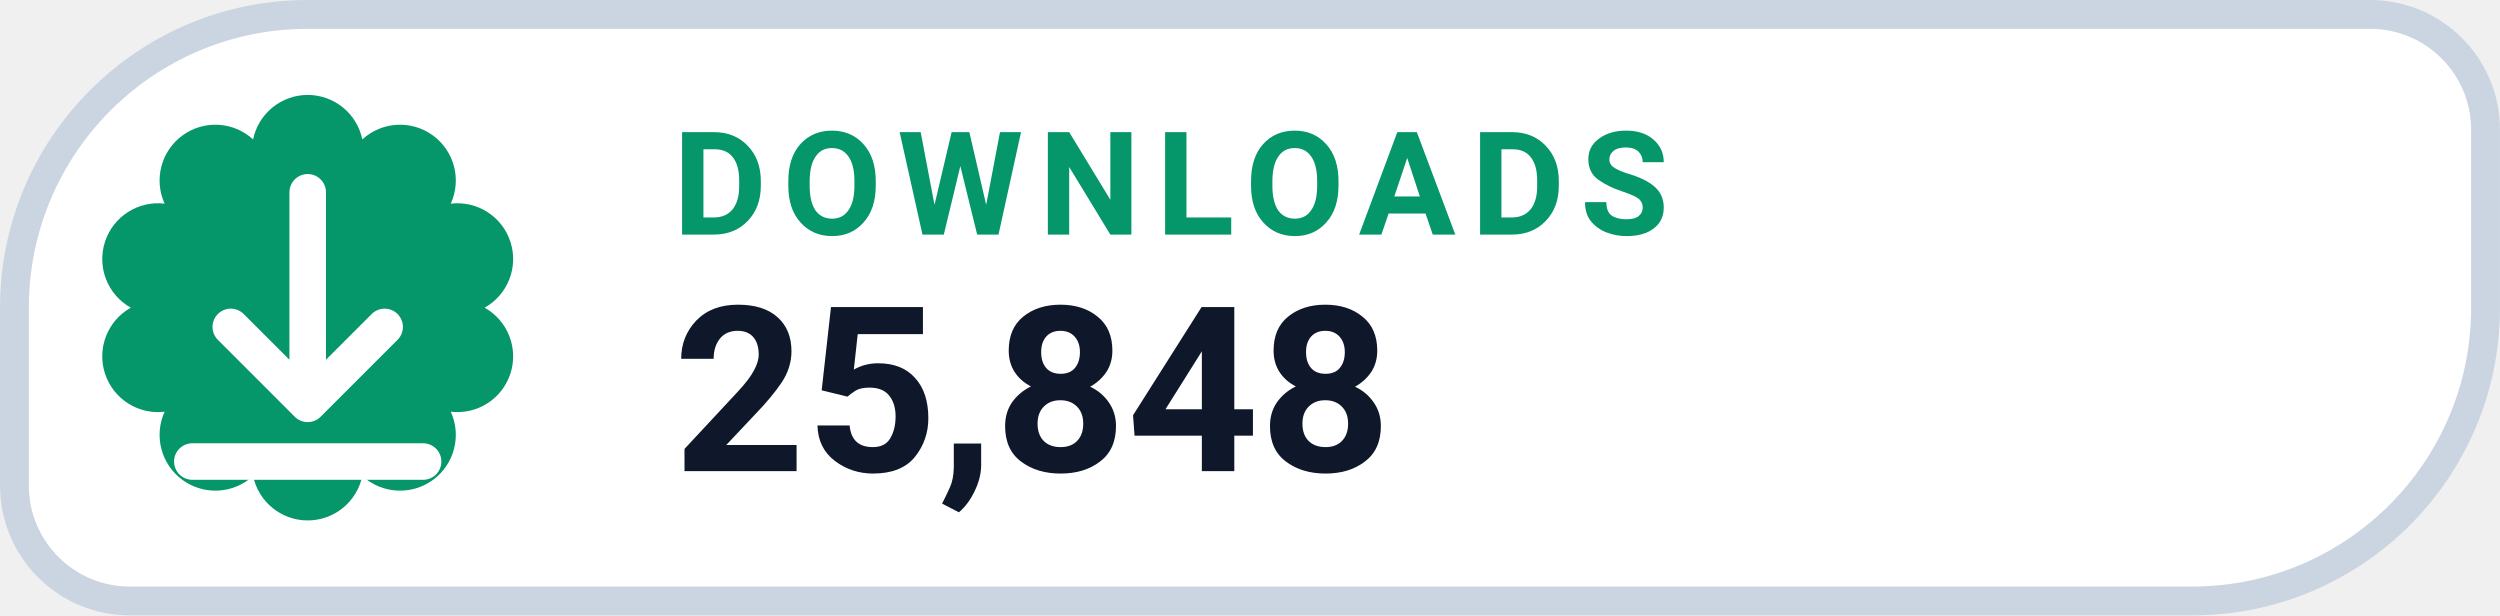
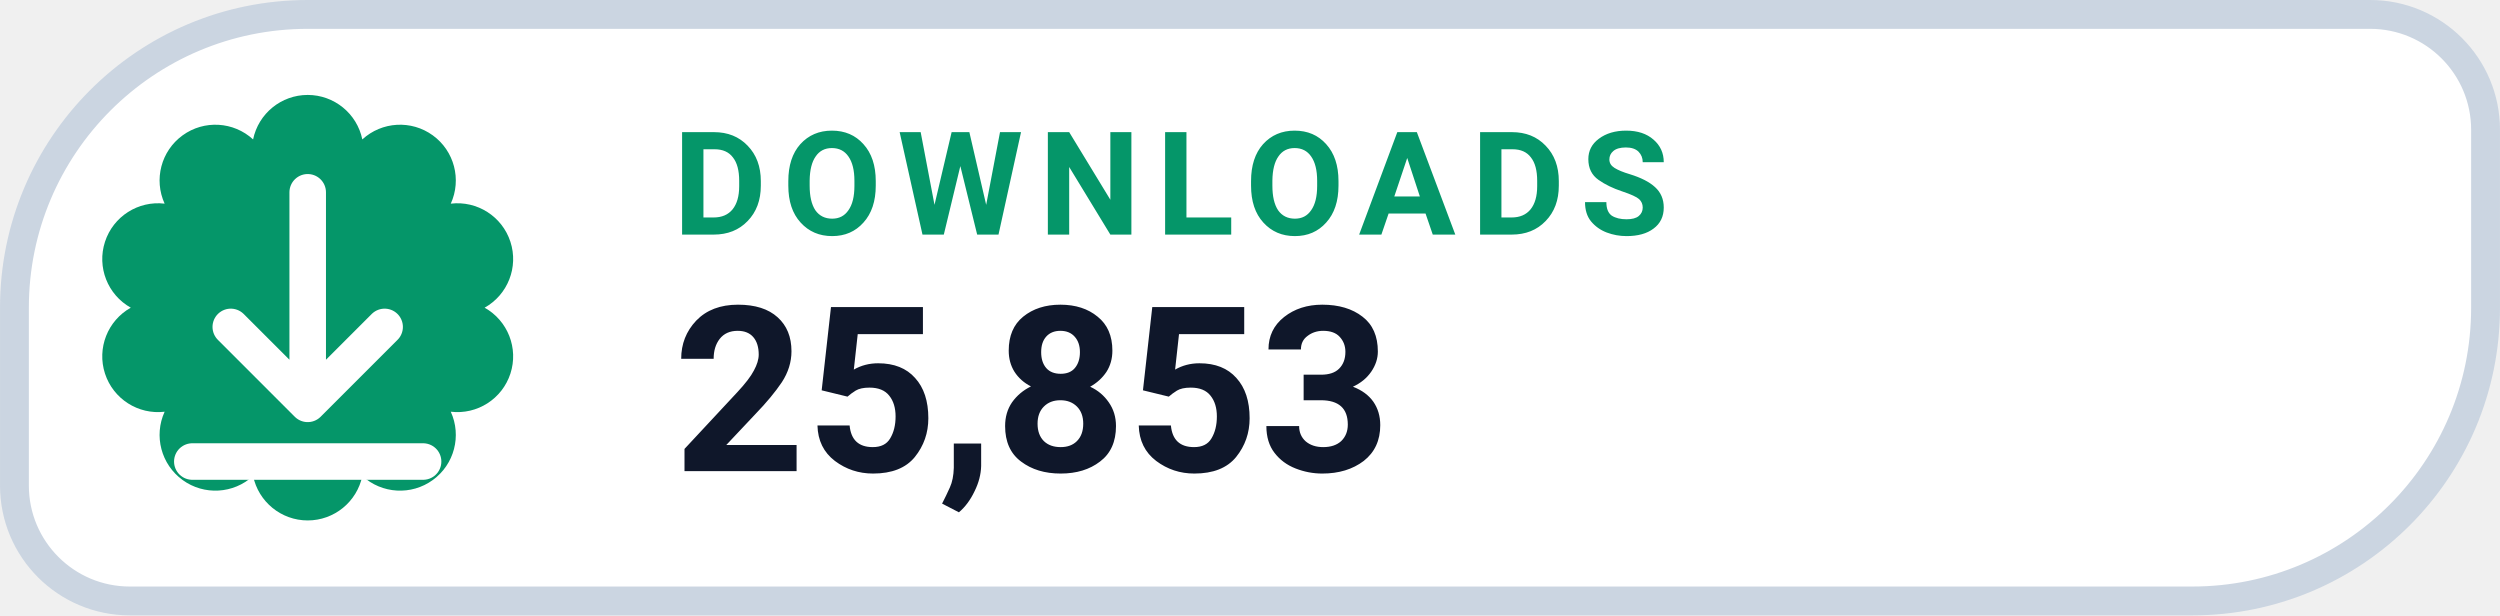
- <svg xmlns="http://www.w3.org/2000/svg" width="126" height="31.015" viewBox="0 0 130 32" role="img" aria-label="DOWNLOADS 25,848">
+ <svg xmlns="http://www.w3.org/2000/svg" width="126" height="31.015" viewBox="0 0 130 32" role="img" aria-label="DOWNLOADS 25,853">
  <path d="M 16.00 0.75 H 123.25 A 6.00 6.00 0 0 1 129.25 6.75 V 16.00 A 15.25 15.25 0 0 1 114.00 31.25 H 6.75 A 6.00 6.00 0 0 1 0.75 25.25 V 16.00 A 15.25 15.25 0 0 1 16.00 0.75 Z" fill="#FFFFFF" stroke="#CBD5E1" stroke-width="1.5" />
  <path d="M 13.16 7.25 A 2.90 2.90 0 0 1 18.84 7.25 A 2.90 2.90 0 0 1 23.44 10.59 A 2.90 2.90 0 0 1 25.20 16.00 A 2.90 2.90 0 0 1 23.44 21.41 A 2.90 2.90 0 0 1 18.84 24.75 A 2.90 2.90 0 0 1 13.16 24.75 A 2.90 2.90 0 0 1 8.56 21.41 A 2.90 2.90 0 0 1 6.80 16.00 A 2.90 2.90 0 0 1 8.56 10.59 A 2.90 2.90 0 0 1 13.16 7.25 Z" fill="#059669" />
  <g transform="translate(16 16)" style="color:#FFFFFF;">
    <path d="M0 -6 v11 m0 0 l4 -4 m-4 4 l-4 -4 M-6 8 h12" fill="none" stroke="currentColor" stroke-width="1.9" stroke-linecap="round" stroke-linejoin="round" />
  </g>
  <text x="35" y="12.2" fill="#059669" font-family="-apple-system,BlinkMacSystemFont,'Segoe UI',Roboto,Helvetica,Arial,sans-serif" font-size="7.5" font-weight="700" letter-spacing=".8">DOWNLOADS</text>
-   <text x="35" y="24.5" fill="#0F172A" font-family="-apple-system,BlinkMacSystemFont,'Segoe UI',Roboto,Helvetica,Arial,sans-serif" font-size="12" font-weight="750">25,848</text>
+   <text x="35" y="24.5" fill="#0F172A" font-family="-apple-system,BlinkMacSystemFont,'Segoe UI',Roboto,Helvetica,Arial,sans-serif" font-size="12" font-weight="750">25,853</text>
</svg>
